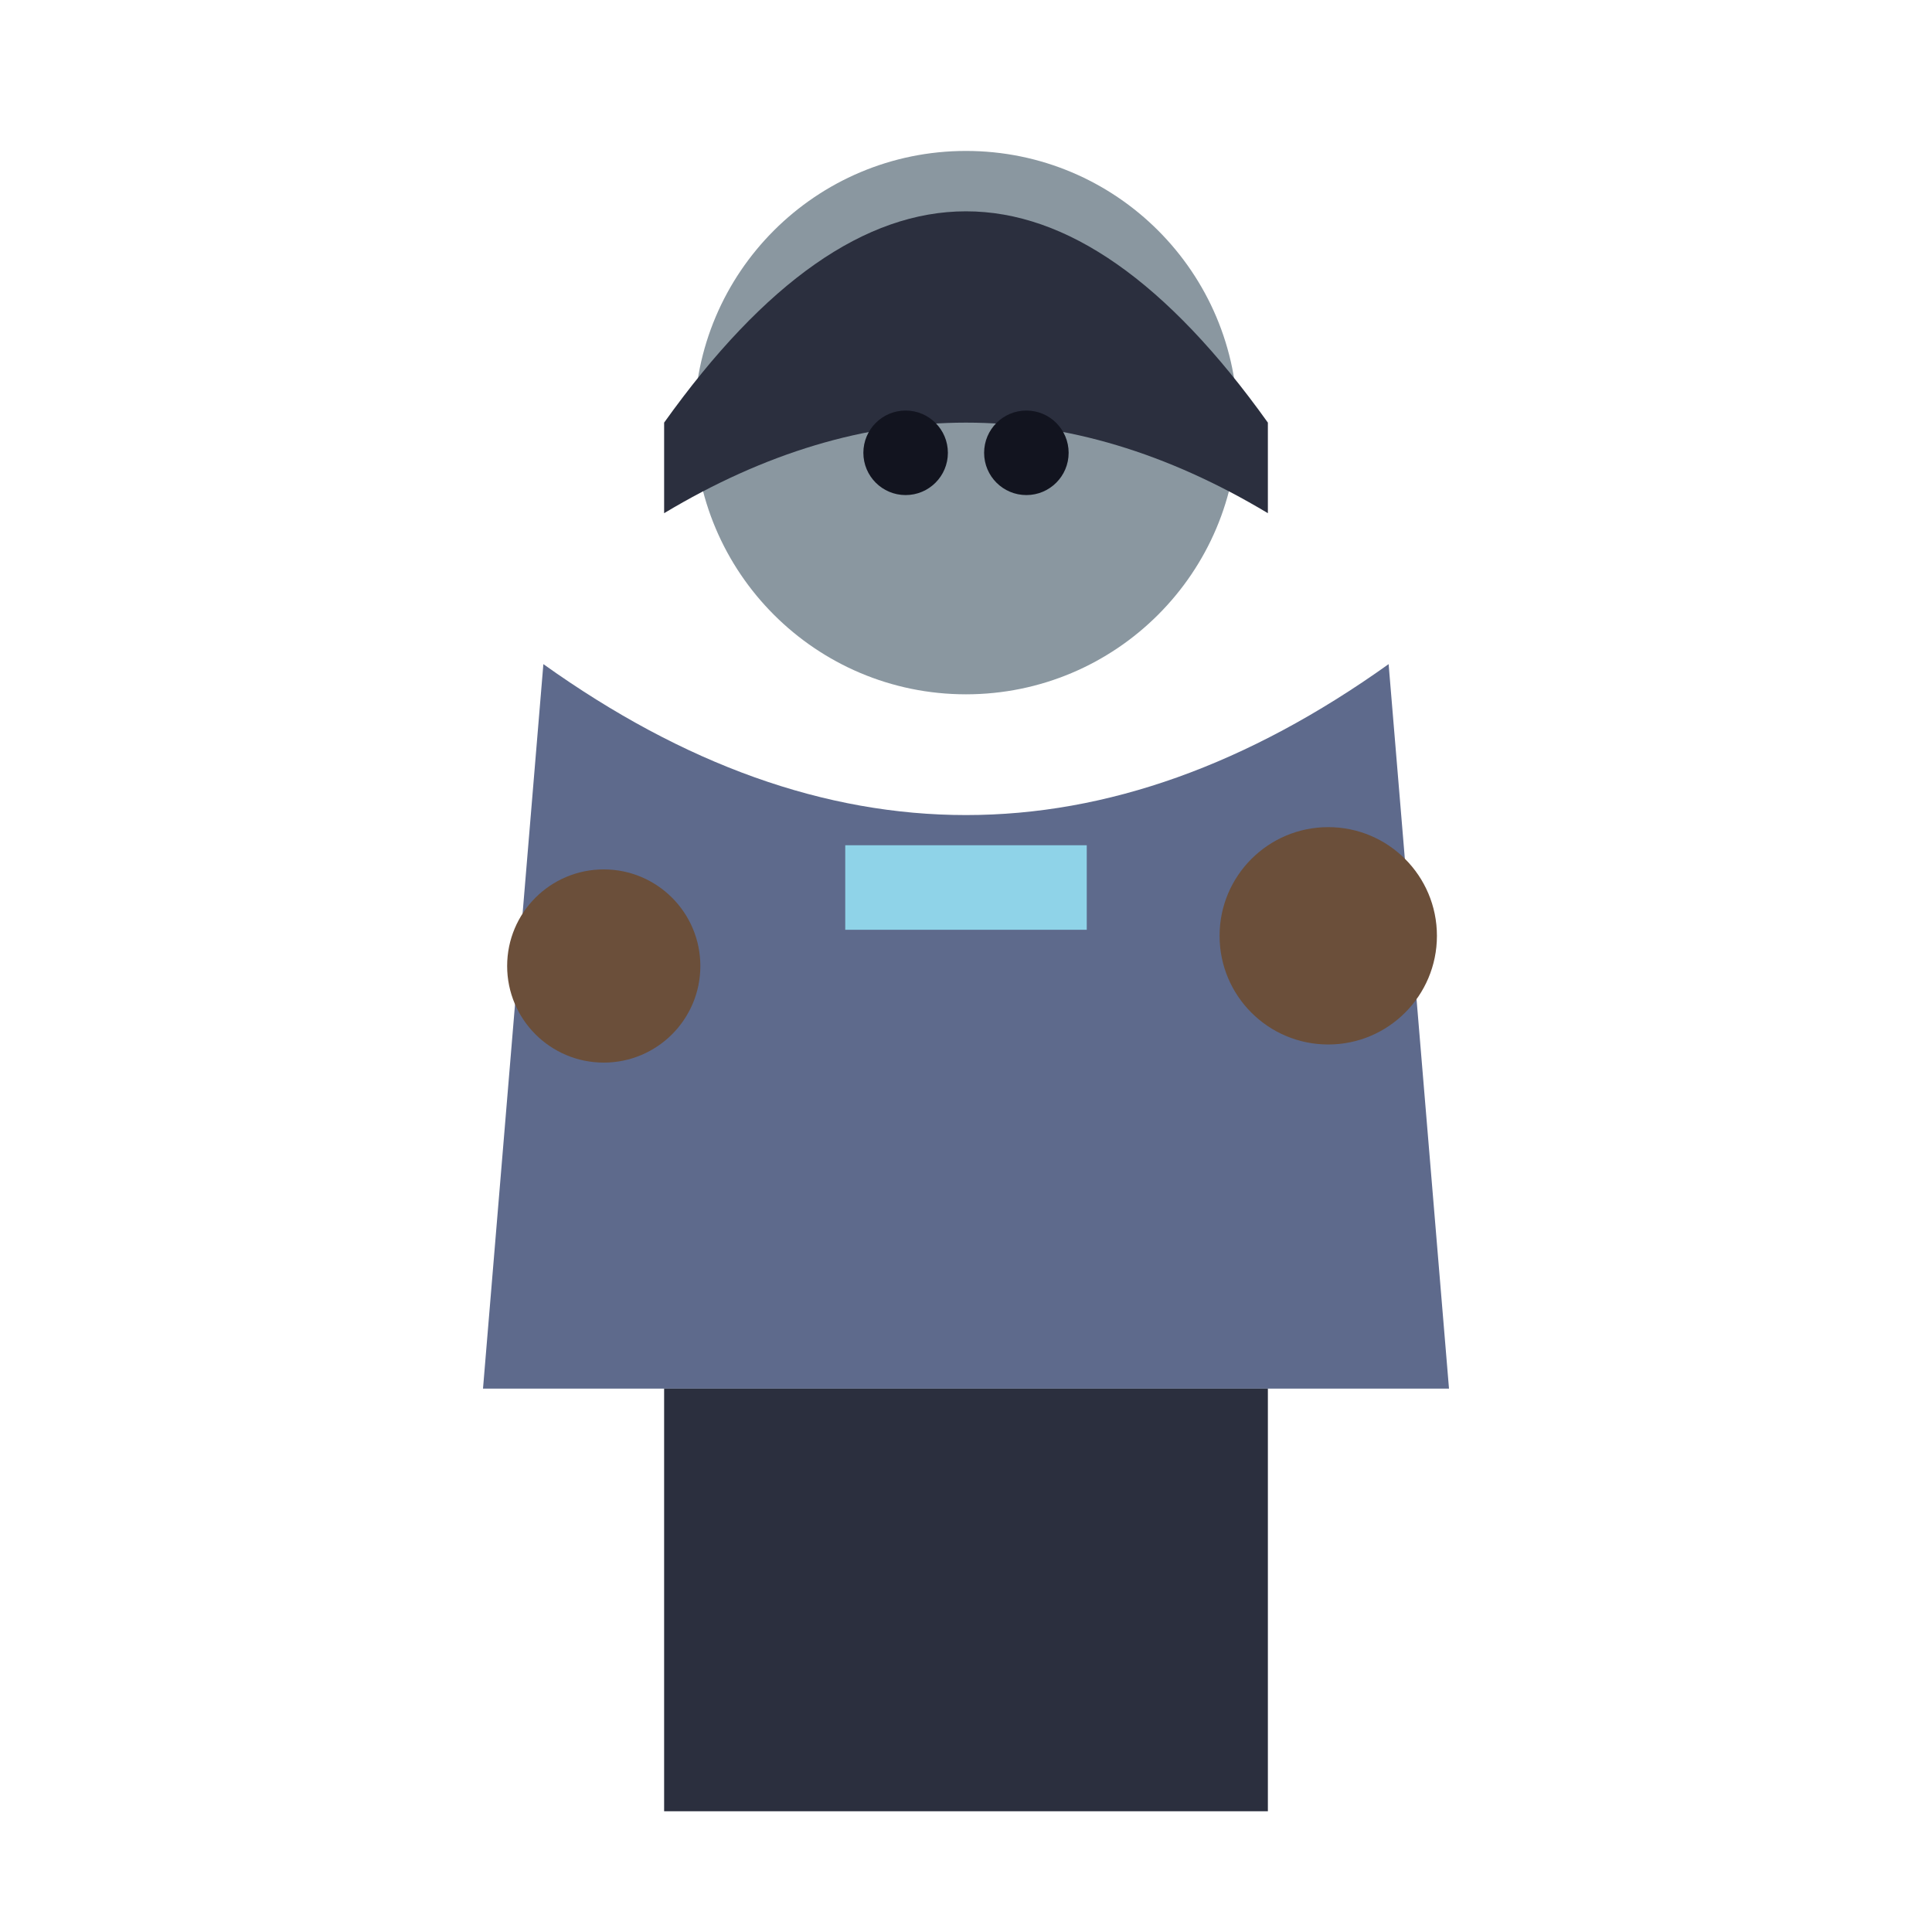
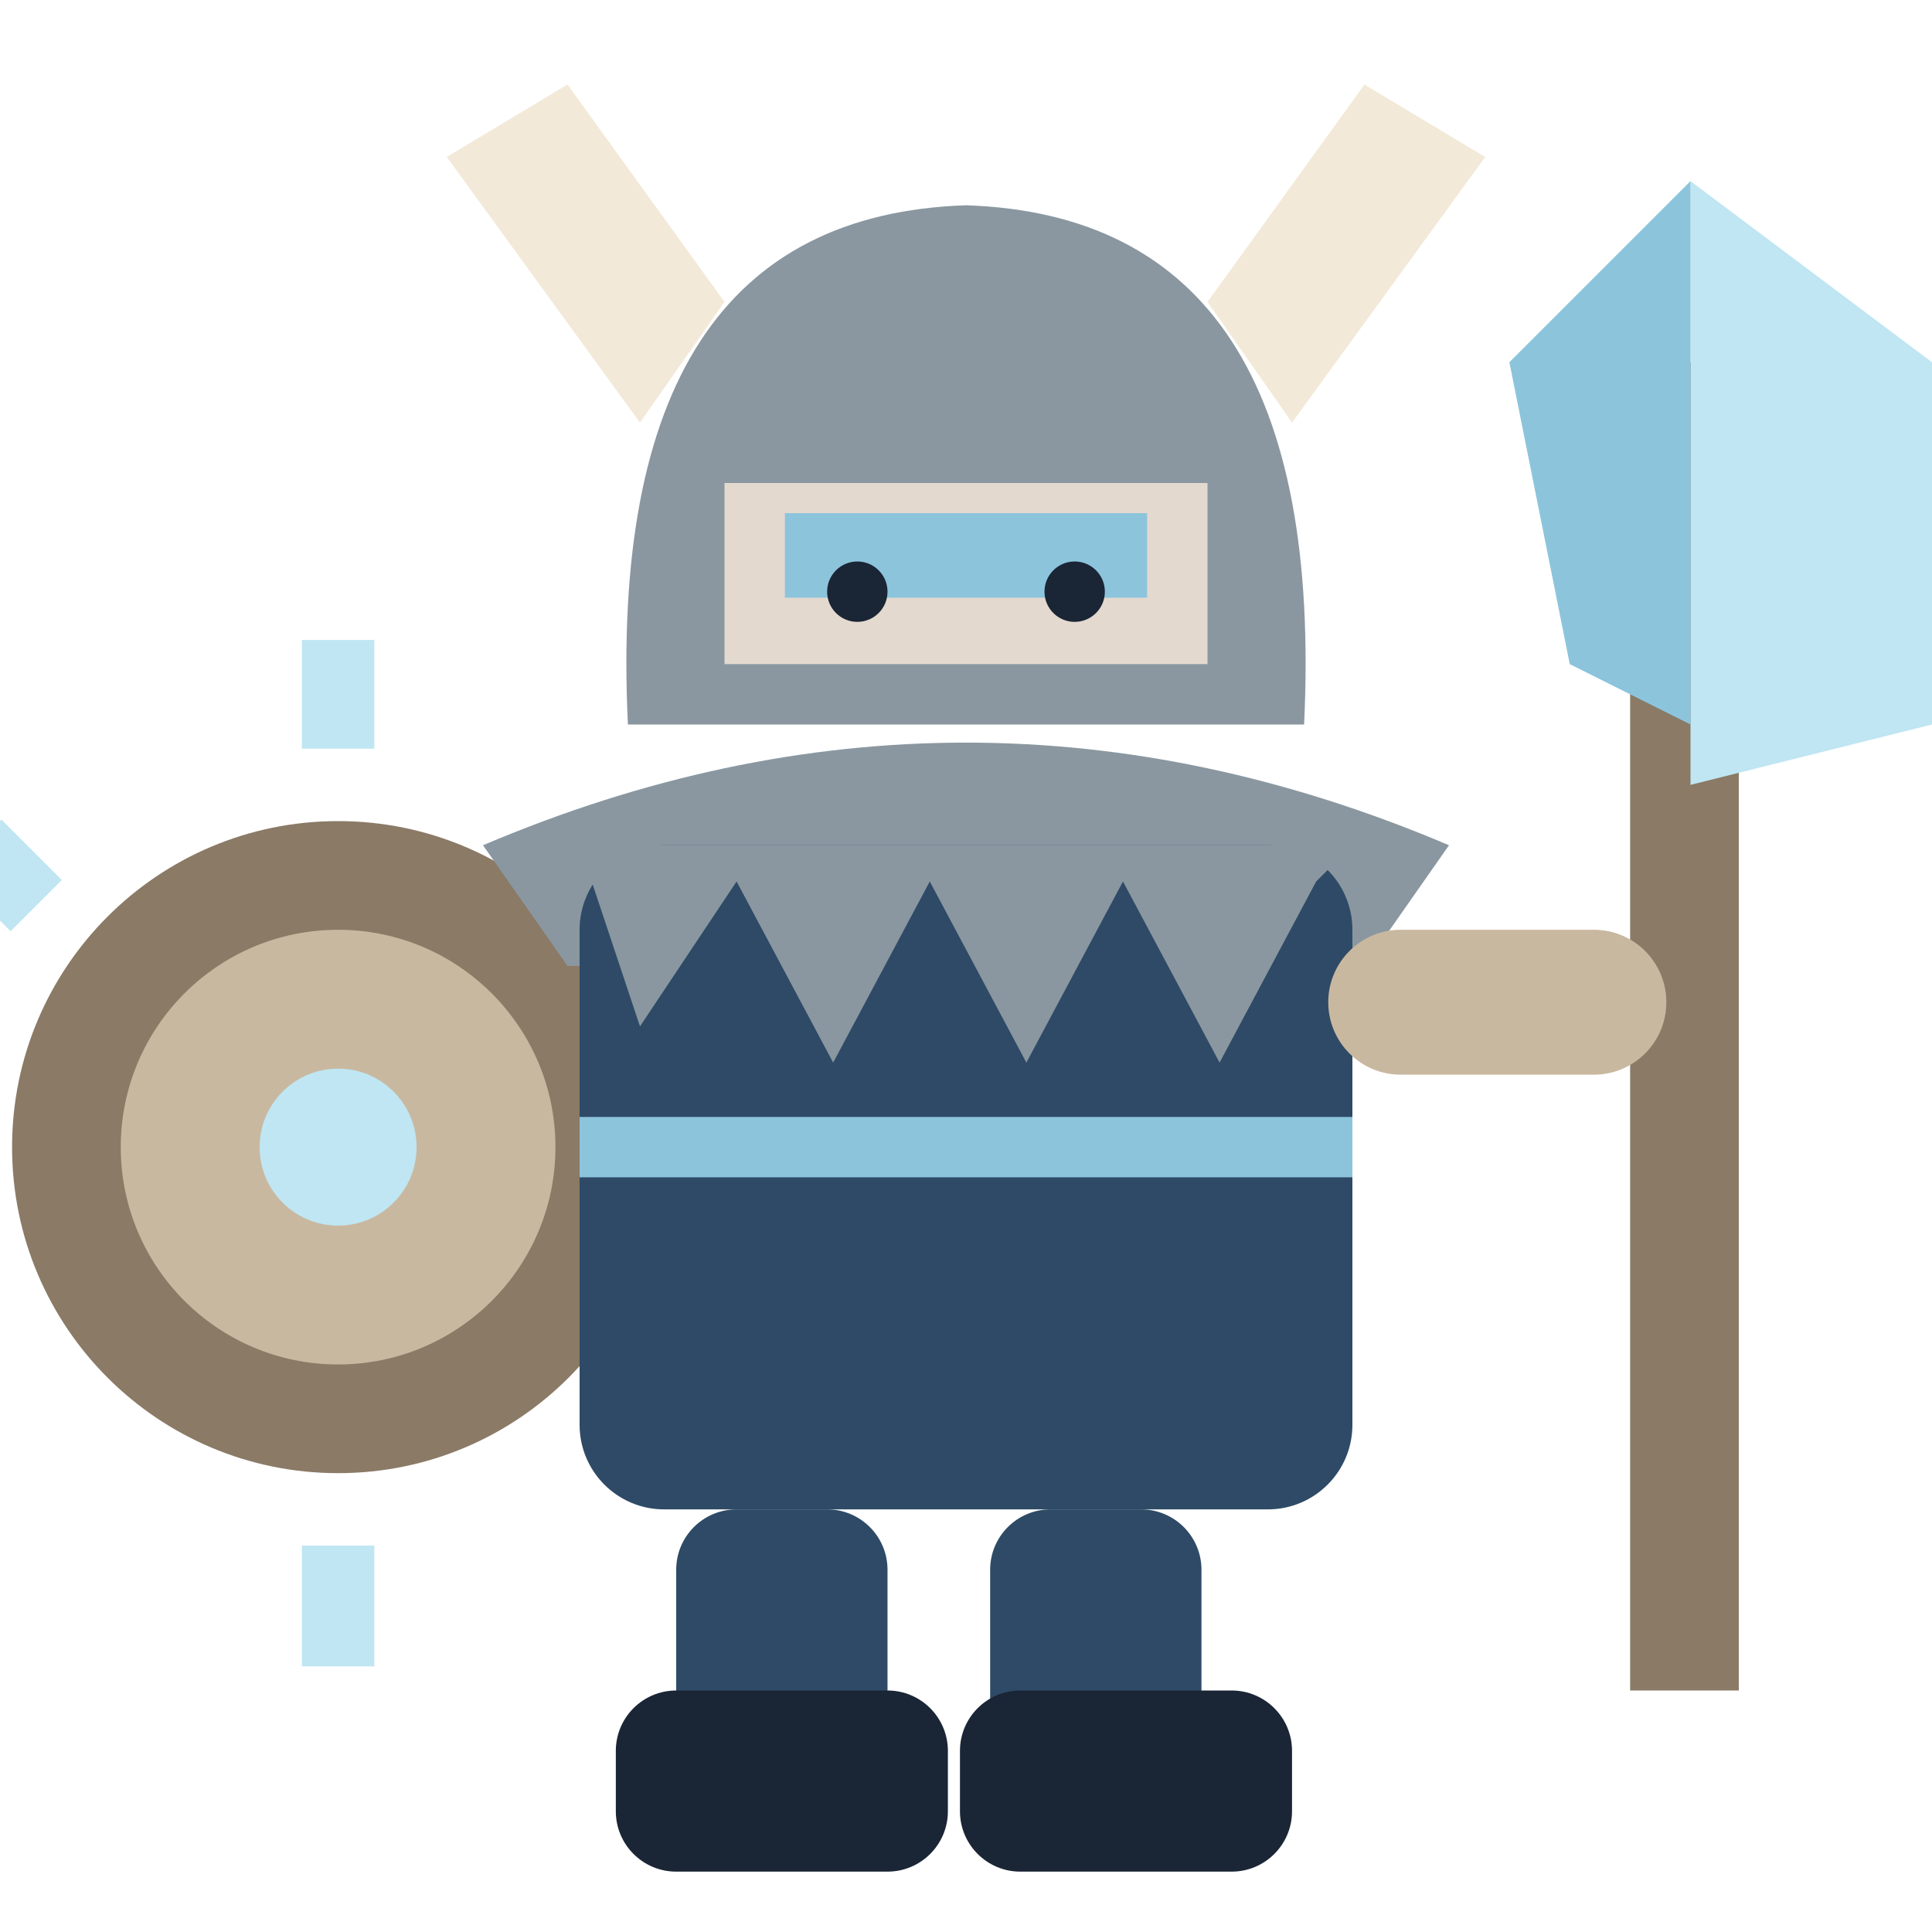
<svg xmlns="http://www.w3.org/2000/svg" viewBox="0 0 32 32">
-   <circle cx="16" cy="7" r="4.5" fill="#8A97A0" />
-   <path d="M11,7 Q16,0 21,7 L21,8.5 Q16,5.5 11,8.5 Z" fill="#2B2F3E" />
-   <circle cx="15" cy="7.5" r="0.7" fill="#12141f" />
-   <circle cx="17" cy="7.5" r="0.7" fill="#12141f" />
-   <path d="M9,11 L8,23 L24,23 L23,11 Q16,16 9,11 Z" fill="#5E6A8C" />
-   <rect x="14" y="14" width="4" height="1.4" fill="#8FD3E8" />
-   <circle cx="10" cy="16" r="1.6" fill="#6B4F3A" />
-   <circle cx="22" cy="15.5" r="1.8" fill="#6B4F3A" />
-   <rect x="11" y="23" width="5" height="7" fill="#2B2F3E" />
-   <rect x="16" y="23" width="5" height="7" fill="#2B2F3E" />
+   <rect x="27" y="6" width="1.8" height="22" fill="#8A7A66" />
+   <path d="M28,3 L32,6 L32,12 L28,13 Z" fill="#BFE6F2" />
+   <path d="M28,3 L25,6 L26,11 L28,12 Z" fill="#8CC4DC" />
+   <circle cx="5.6" cy="19" r="5.4" fill="#8A7A66" />
+   <circle cx="5.6" cy="19" r="3.6" fill="#C9B8A0" />
+   <circle cx="5.6" cy="19" r="1.3" fill="#BFE6F2" />
+   <path d="M5.6,12.4 V10.6 M10.6,15 L12,14 M0.6,15 L-0.4,14 M5.6,25.6 V27.6" stroke="#BFE6F2" stroke-width="1.2" />
+   <path d="M10.6,7 L7.4,2.6 L9.4,1.4 L12,5 Z M21.4,7 L24.6,2.6 L22.6,1.4 L20,5 Z" fill="#F2E9D8" />
+   <path d="M10.4,12 Q10,3.6 16,3.4 Q22,3.6 21.6,12 Z" fill="#8A97A0" />
+   <path d="M12,8 H20 V11 H12 Z" fill="#E3D9CF" />
+   <path d="M13,9.2 H19" stroke="#8CC4DC" stroke-width="1.4" />
+   <circle cx="14.2" cy="9.8" r="0.5" fill="#1A2535" />
+   <circle cx="17.8" cy="9.8" r="0.5" fill="#1A2535" />
+   <path d="M8,14 Q16,10.6 24,14 L22.6,16 H9.4 Z" fill="#8A97A0" />
+   <rect x="9.6" y="14" width="12.8" height="11" rx="1.4" fill="#2E4A66" />
+   <path d="M9.6,19 H22.4" stroke="#8CC4DC" stroke-width="1" />
+   <path d="M9.6,14 L10.6,17 L12.2,14.6 L13.8,17.6 L15.4,14.6 L17,17.6 L18.6,14.6 L20.2,17.6 L21.8,14.6 L22.4,14" fill="#8A97A0" />
+   <rect x="22" y="15.4" width="5.6" height="2.4" rx="1.2" fill="#C9B8A0" />
+   <rect x="11.2" y="25" width="3.5" height="5" rx="1" fill="#2E4A66" />
+   <rect x="16.4" y="25" width="3.5" height="5" rx="1" fill="#2E4A66" />
+   <rect x="10.2" y="28" width="5.5" height="3" rx="1" fill="#1A2535" />
+   <rect x="15.9" y="28" width="5.5" height="3" rx="1" fill="#1A2535" />
</svg>
